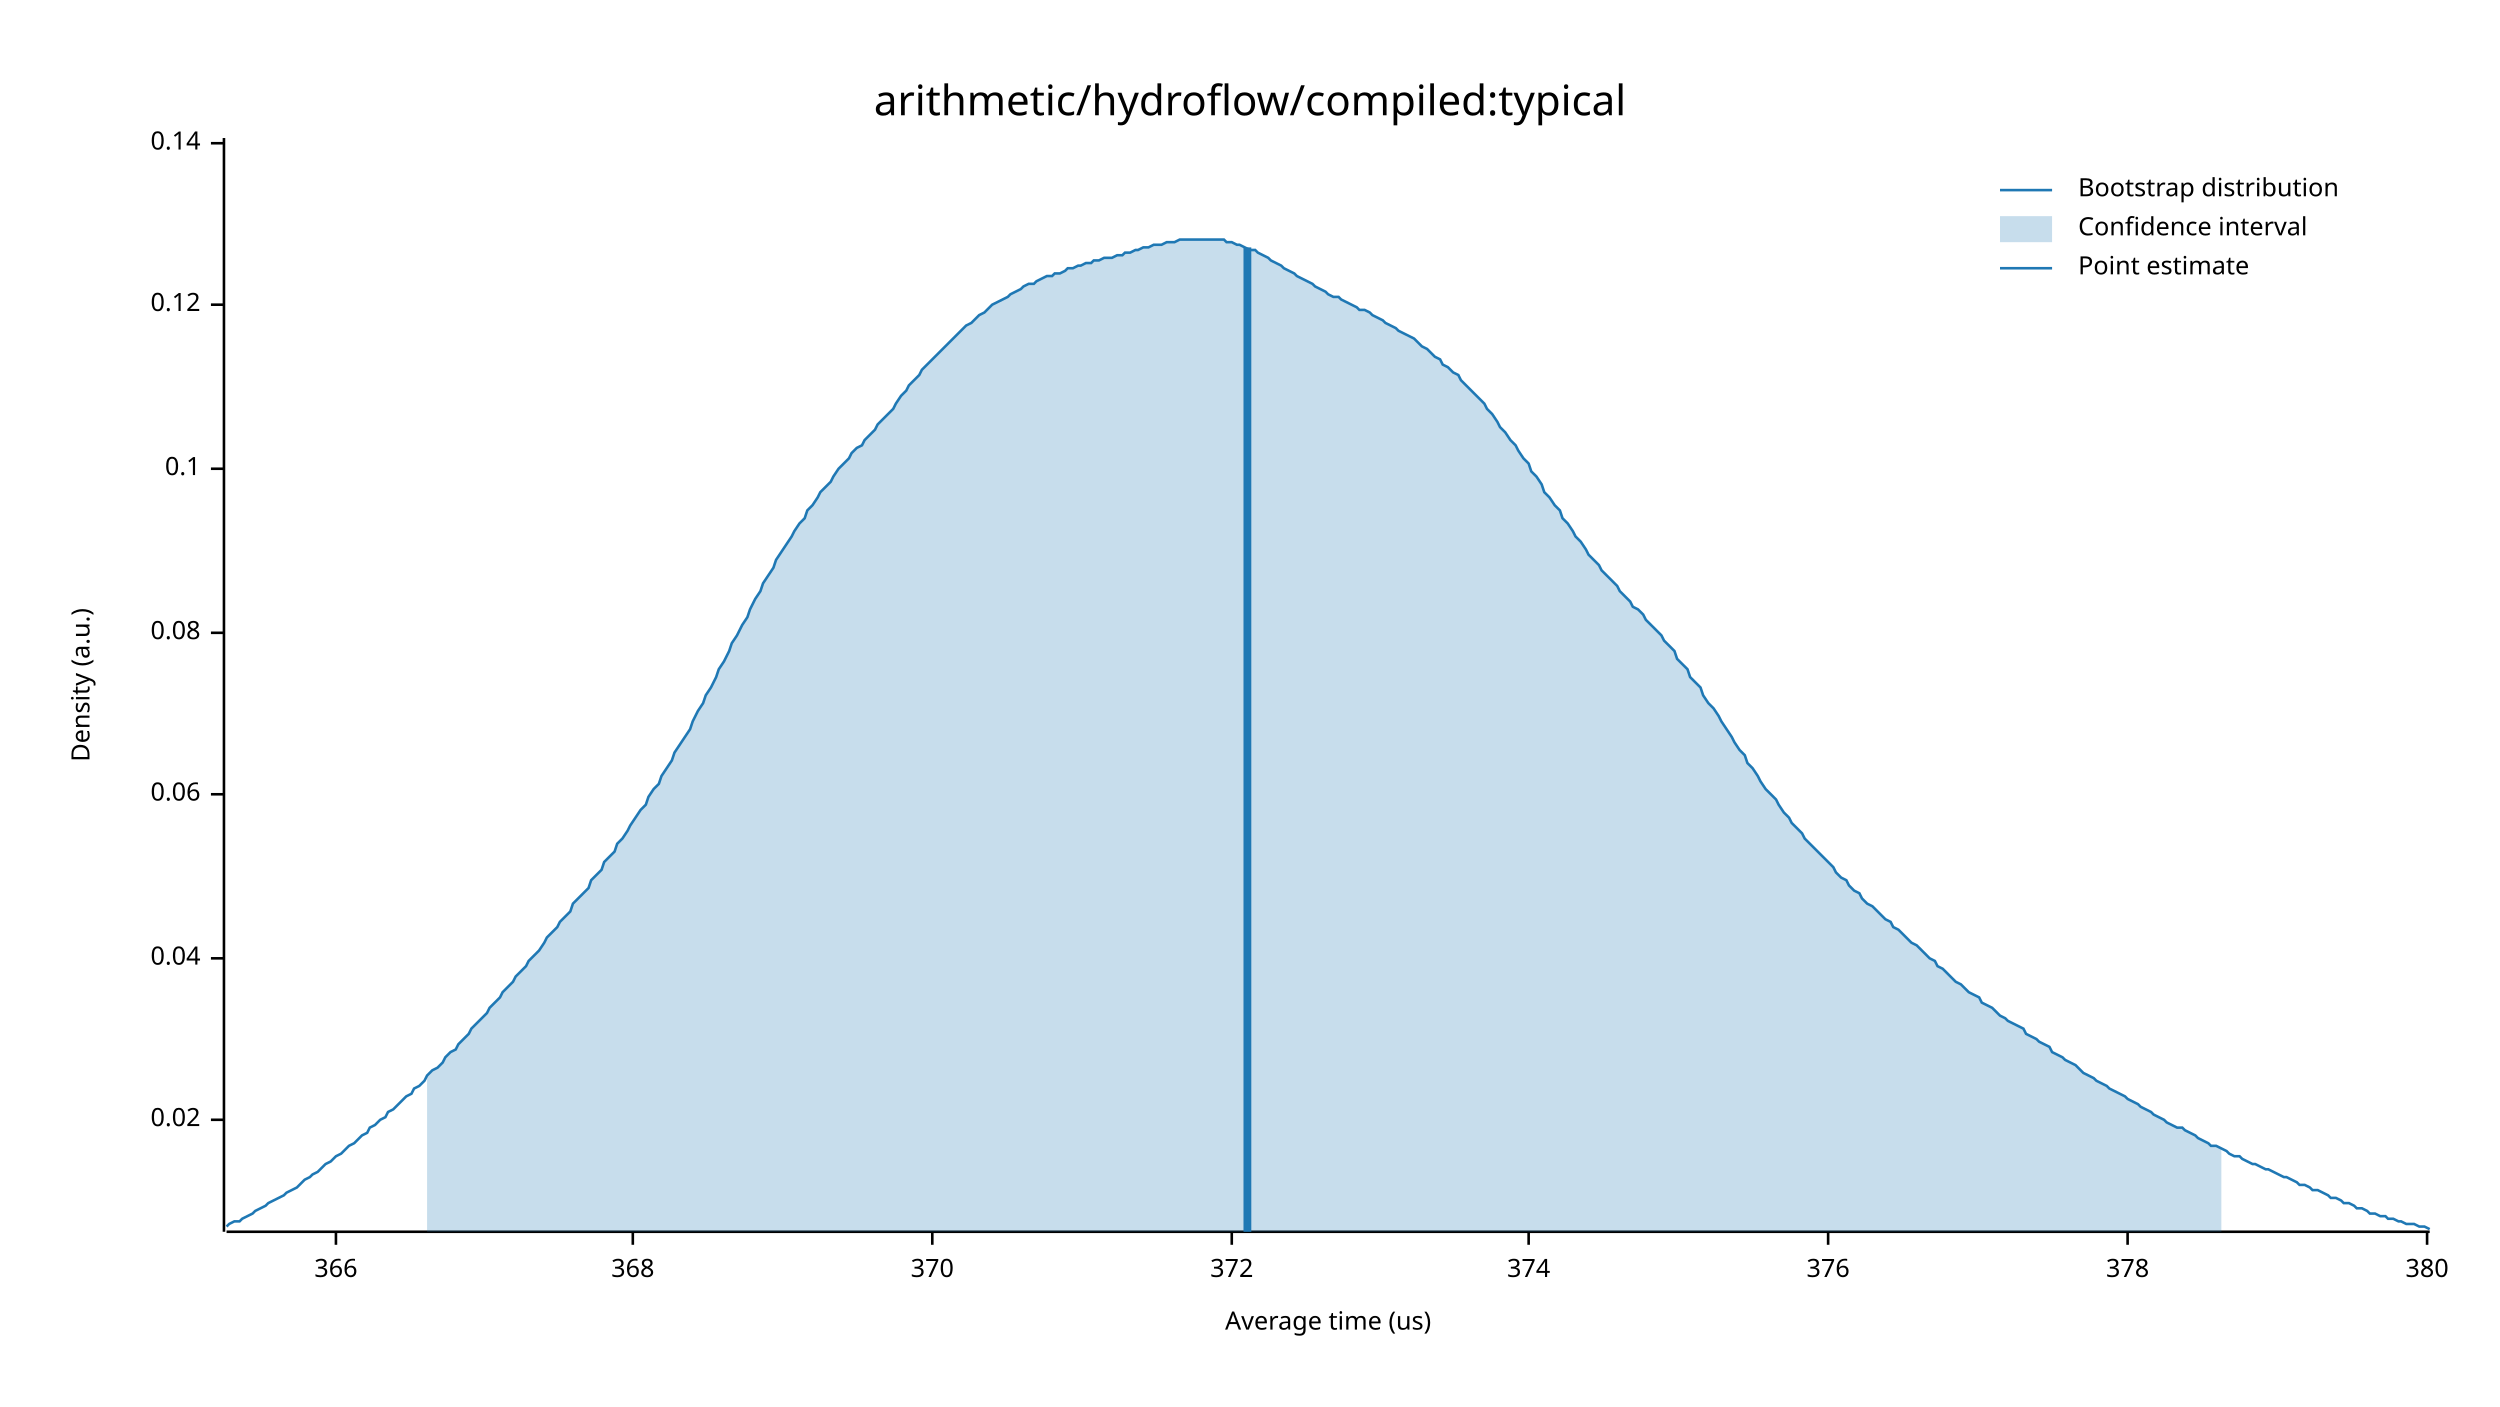
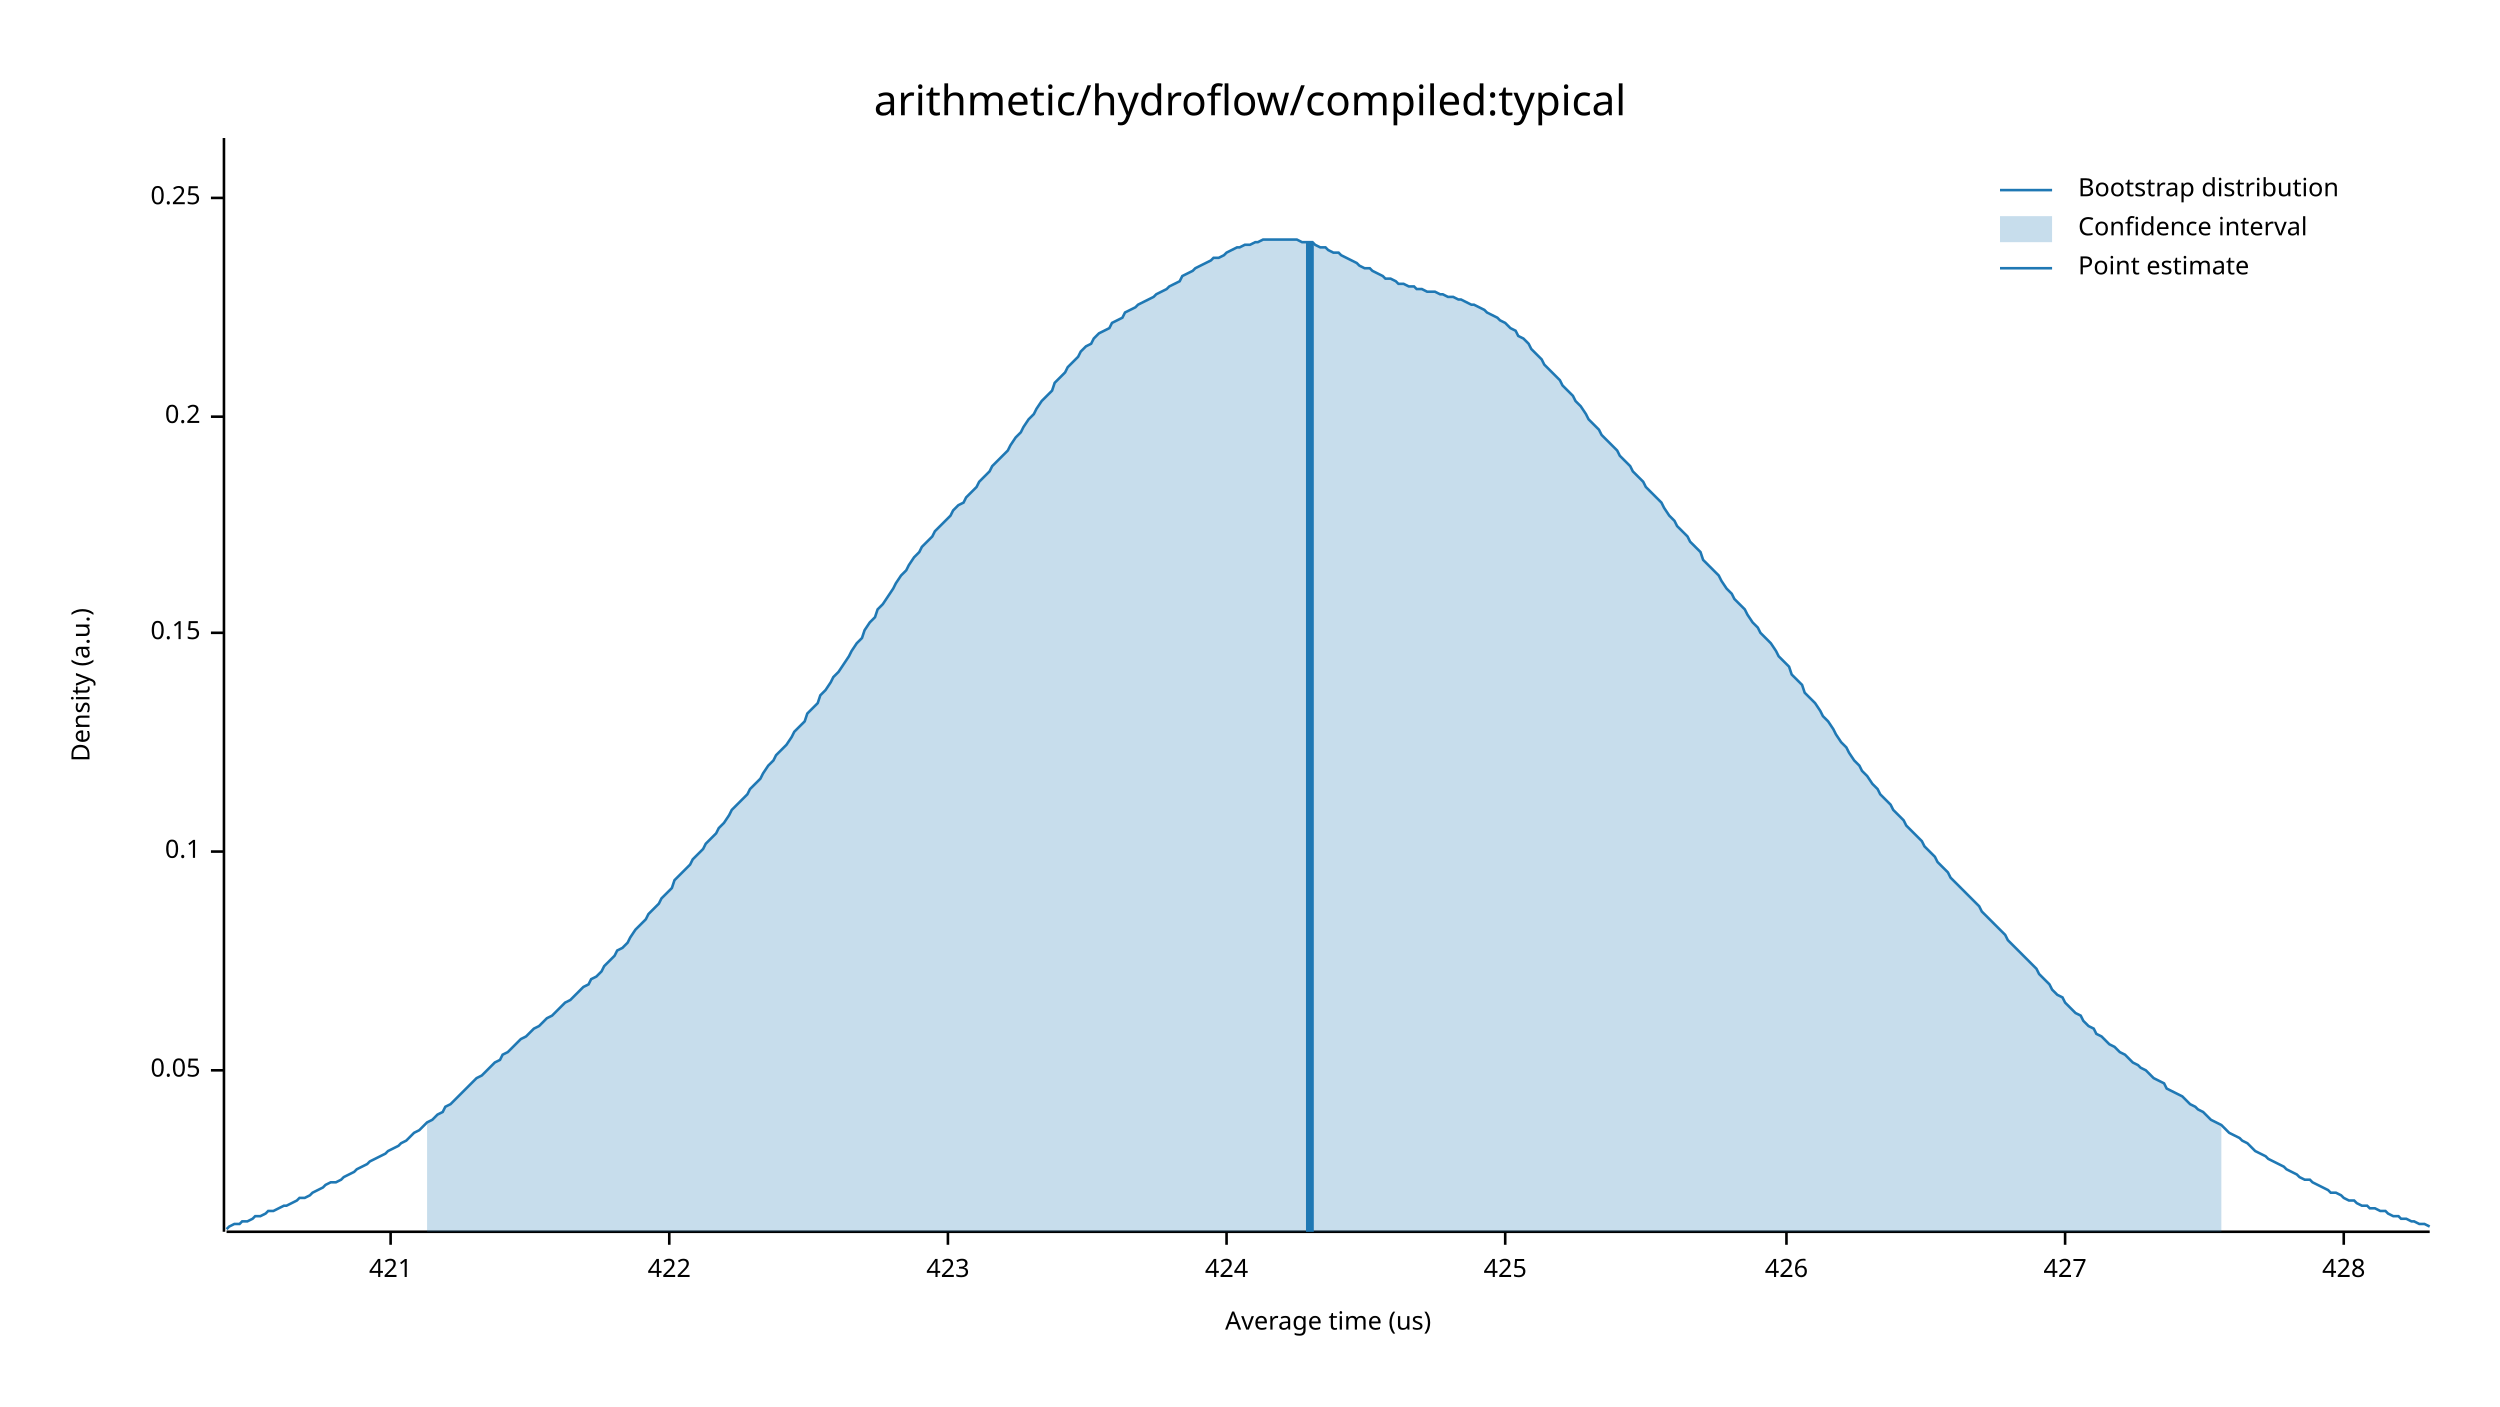
<svg xmlns="http://www.w3.org/2000/svg" width="960" height="540" viewBox="0 0 960 540">
  <text x="480" y="32" dy="0.76em" text-anchor="middle" font-family="sans-serif" font-size="16.129" opacity="1" fill="#000000">
arithmetic/hydroflow/compiled:typical
</text>
  <text x="27" y="263" dy="0.76em" text-anchor="middle" font-family="sans-serif" font-size="9.677" opacity="1" fill="#000000" transform="rotate(270, 27, 263)">
Density (a.u.)
</text>
  <text x="510" y="513" dy="-0.5ex" text-anchor="middle" font-family="sans-serif" font-size="9.677" opacity="1" fill="#000000">
Average time (us)
</text>
  <polyline fill="none" opacity="1" stroke="#000000" stroke-width="1" points="86,53 86,473 " />
-   <text x="77" y="430" dy="0.5ex" text-anchor="end" font-family="sans-serif" font-size="9.677" opacity="1" fill="#000000">
- 0.02
+   <text x="77" y="411" dy="0.5ex" text-anchor="end" font-family="sans-serif" font-size="9.677" opacity="1" fill="#000000">
+ 0.05
</text>
-   <polyline fill="none" opacity="1" stroke="#000000" stroke-width="1" points="81,430 86,430 " />
-   <text x="77" y="368" dy="0.5ex" text-anchor="end" font-family="sans-serif" font-size="9.677" opacity="1" fill="#000000">
- 0.04
+   <polyline fill="none" opacity="1" stroke="#000000" stroke-width="1" points="81,411 86,411 " />
+   <text x="77" y="327" dy="0.5ex" text-anchor="end" font-family="sans-serif" font-size="9.677" opacity="1" fill="#000000">
+ 0.1
</text>
-   <polyline fill="none" opacity="1" stroke="#000000" stroke-width="1" points="81,368 86,368 " />
-   <text x="77" y="305" dy="0.5ex" text-anchor="end" font-family="sans-serif" font-size="9.677" opacity="1" fill="#000000">
- 0.06
- </text>
-   <polyline fill="none" opacity="1" stroke="#000000" stroke-width="1" points="81,305 86,305 " />
+   <polyline fill="none" opacity="1" stroke="#000000" stroke-width="1" points="81,327 86,327 " />
  <text x="77" y="243" dy="0.5ex" text-anchor="end" font-family="sans-serif" font-size="9.677" opacity="1" fill="#000000">
- 0.08
+ 0.15
</text>
  <polyline fill="none" opacity="1" stroke="#000000" stroke-width="1" points="81,243 86,243 " />
-   <text x="77" y="180" dy="0.5ex" text-anchor="end" font-family="sans-serif" font-size="9.677" opacity="1" fill="#000000">
- 0.1
+   <text x="77" y="160" dy="0.5ex" text-anchor="end" font-family="sans-serif" font-size="9.677" opacity="1" fill="#000000">
+ 0.2
</text>
-   <polyline fill="none" opacity="1" stroke="#000000" stroke-width="1" points="81,180 86,180 " />
-   <text x="77" y="117" dy="0.5ex" text-anchor="end" font-family="sans-serif" font-size="9.677" opacity="1" fill="#000000">
- 0.12
+   <polyline fill="none" opacity="1" stroke="#000000" stroke-width="1" points="81,160 86,160 " />
+   <text x="77" y="76" dy="0.5ex" text-anchor="end" font-family="sans-serif" font-size="9.677" opacity="1" fill="#000000">
+ 0.25
</text>
-   <polyline fill="none" opacity="1" stroke="#000000" stroke-width="1" points="81,117 86,117 " />
-   <text x="77" y="55" dy="0.5ex" text-anchor="end" font-family="sans-serif" font-size="9.677" opacity="1" fill="#000000">
- 0.14
+   <polyline fill="none" opacity="1" stroke="#000000" stroke-width="1" points="81,76 86,76 " />
+   <polyline fill="none" opacity="1" stroke="#000000" stroke-width="1" points="87,473 933,473 " />
+   <text x="150" y="483" dy="0.76em" text-anchor="middle" font-family="sans-serif" font-size="9.677" opacity="1" fill="#000000">
+ 421
</text>
-   <polyline fill="none" opacity="1" stroke="#000000" stroke-width="1" points="81,55 86,55 " />
-   <polyline fill="none" opacity="1" stroke="#000000" stroke-width="1" points="87,473 933,473 " />
-   <text x="129" y="483" dy="0.76em" text-anchor="middle" font-family="sans-serif" font-size="9.677" opacity="1" fill="#000000">
- 366
+   <polyline fill="none" opacity="1" stroke="#000000" stroke-width="1" points="150,473 150,478 " />
+   <text x="257" y="483" dy="0.76em" text-anchor="middle" font-family="sans-serif" font-size="9.677" opacity="1" fill="#000000">
+ 422
</text>
-   <polyline fill="none" opacity="1" stroke="#000000" stroke-width="1" points="129,473 129,478 " />
-   <text x="243" y="483" dy="0.76em" text-anchor="middle" font-family="sans-serif" font-size="9.677" opacity="1" fill="#000000">
- 368
+   <polyline fill="none" opacity="1" stroke="#000000" stroke-width="1" points="257,473 257,478 " />
+   <text x="364" y="483" dy="0.76em" text-anchor="middle" font-family="sans-serif" font-size="9.677" opacity="1" fill="#000000">
+ 423
</text>
-   <polyline fill="none" opacity="1" stroke="#000000" stroke-width="1" points="243,473 243,478 " />
-   <text x="358" y="483" dy="0.76em" text-anchor="middle" font-family="sans-serif" font-size="9.677" opacity="1" fill="#000000">
- 370
+   <polyline fill="none" opacity="1" stroke="#000000" stroke-width="1" points="364,473 364,478 " />
+   <text x="471" y="483" dy="0.76em" text-anchor="middle" font-family="sans-serif" font-size="9.677" opacity="1" fill="#000000">
+ 424
</text>
-   <polyline fill="none" opacity="1" stroke="#000000" stroke-width="1" points="358,473 358,478 " />
-   <text x="473" y="483" dy="0.76em" text-anchor="middle" font-family="sans-serif" font-size="9.677" opacity="1" fill="#000000">
- 372
+   <polyline fill="none" opacity="1" stroke="#000000" stroke-width="1" points="471,473 471,478 " />
+   <text x="578" y="483" dy="0.76em" text-anchor="middle" font-family="sans-serif" font-size="9.677" opacity="1" fill="#000000">
+ 425
</text>
-   <polyline fill="none" opacity="1" stroke="#000000" stroke-width="1" points="473,473 473,478 " />
-   <text x="587" y="483" dy="0.76em" text-anchor="middle" font-family="sans-serif" font-size="9.677" opacity="1" fill="#000000">
- 374
+   <polyline fill="none" opacity="1" stroke="#000000" stroke-width="1" points="578,473 578,478 " />
+   <text x="686" y="483" dy="0.76em" text-anchor="middle" font-family="sans-serif" font-size="9.677" opacity="1" fill="#000000">
+ 426
</text>
-   <polyline fill="none" opacity="1" stroke="#000000" stroke-width="1" points="587,473 587,478 " />
-   <text x="702" y="483" dy="0.76em" text-anchor="middle" font-family="sans-serif" font-size="9.677" opacity="1" fill="#000000">
- 376
+   <polyline fill="none" opacity="1" stroke="#000000" stroke-width="1" points="686,473 686,478 " />
+   <text x="793" y="483" dy="0.76em" text-anchor="middle" font-family="sans-serif" font-size="9.677" opacity="1" fill="#000000">
+ 427
</text>
-   <polyline fill="none" opacity="1" stroke="#000000" stroke-width="1" points="702,473 702,478 " />
-   <text x="817" y="483" dy="0.76em" text-anchor="middle" font-family="sans-serif" font-size="9.677" opacity="1" fill="#000000">
- 378
+   <polyline fill="none" opacity="1" stroke="#000000" stroke-width="1" points="793,473 793,478 " />
+   <text x="900" y="483" dy="0.76em" text-anchor="middle" font-family="sans-serif" font-size="9.677" opacity="1" fill="#000000">
+ 428
</text>
-   <polyline fill="none" opacity="1" stroke="#000000" stroke-width="1" points="817,473 817,478 " />
-   <text x="932" y="483" dy="0.76em" text-anchor="middle" font-family="sans-serif" font-size="9.677" opacity="1" fill="#000000">
- 380
- </text>
-   <polyline fill="none" opacity="1" stroke="#000000" stroke-width="1" points="932,473 932,478 " />
-   <polyline fill="none" opacity="1" stroke="#1F78B4" stroke-width="1" points="87,471 88,470 90,469 92,469 93,468 95,467 97,466 98,465 100,464 102,463 103,462 105,461 107,460 109,459 110,458 112,457 114,456 115,455 117,453 119,452 120,451 122,450 124,448 125,447 127,446 129,444 131,443 132,442 134,440 136,439 137,438 139,436 141,435 142,433 144,432 146,430 148,429 149,427 151,426 153,424 154,423 156,421 158,420 159,418 161,417 163,415 164,413 166,411 168,410 170,408 171,406 173,404 175,403 176,401 178,399 180,397 181,395 183,393 185,391 187,389 188,387 190,385 192,383 193,381 195,379 197,377 198,375 200,373 202,371 203,369 205,367 207,365 209,362 210,360 212,358 214,356 215,354 217,352 219,350 220,347 222,345 224,343 226,341 227,338 229,336 231,334 232,331 234,329 236,327 237,324 239,322 241,319 242,317 244,314 246,311 248,309 249,306 251,303 253,301 254,298 256,295 258,292 259,289 261,286 263,283 265,280 266,277 268,273 270,270 271,267 273,264 275,260 276,257 278,254 280,250 281,247 283,244 285,240 287,237 288,234 290,230 292,227 293,224 295,221 297,218 298,215 300,212 302,209 304,206 305,204 307,201 309,199 310,196 312,194 314,191 315,189 317,187 319,185 320,183 322,180 324,178 326,176 327,174 329,172 331,171 332,169 334,167 336,165 337,163 339,161 341,159 343,157 344,155 346,152 348,150 349,148 351,146 353,144 354,142 356,140 358,138 359,137 361,135 363,133 365,131 366,130 368,128 370,126 371,125 373,124 375,122 376,121 378,120 380,118 381,117 383,116 385,115 387,114 388,113 390,112 392,111 393,110 395,109 397,109 398,108 400,107 402,106 404,106 405,105 407,105 409,104 410,103 412,103 414,102 415,102 417,101 419,101 420,100 422,100 424,99 426,99 427,99 429,98 431,98 432,97 434,97 436,96 437,96 439,95 441,95 443,94 444,94 446,94 448,93 449,93 451,93 453,92 454,92 456,92 458,92 459,92 461,92 463,92 465,92 466,92 468,92 470,92 471,93 473,93 475,94 476,94 478,95 480,96 482,96 483,97 485,98 487,99 488,100 490,101 492,102 493,103 495,104 497,105 498,106 500,107 502,108 504,109 505,110 507,111 509,112 510,113 512,114 514,114 515,115 517,116 519,117 521,118 522,119 524,119 526,120 527,121 529,122 531,123 532,124 534,125 536,126 537,127 539,128 541,129 543,130 544,131 546,133 548,134 549,135 551,137 553,138 554,140 556,141 558,143 560,144 561,146 563,148 565,150 566,151 568,153 570,155 571,157 573,159 575,162 576,164 578,166 580,169 582,171 583,173 585,176 587,178 588,181 590,183 592,186 593,189 595,191 597,194 599,196 600,199 602,201 604,204 605,206 607,208 609,211 610,213 612,215 614,217 615,219 617,221 619,223 621,225 622,227 624,229 626,231 627,233 629,234 631,236 632,238 634,240 636,242 638,244 639,246 641,248 643,250 644,253 646,255 648,257 649,260 651,262 653,264 654,267 656,270 658,272 660,275 661,277 663,280 665,283 666,285 668,288 670,290 671,293 673,295 675,298 676,300 678,303 680,305 682,307 683,309 685,312 687,314 688,316 690,318 692,320 693,322 695,324 697,326 699,328 700,329 702,331 704,333 705,335 707,337 709,338 710,340 712,342 714,343 715,345 717,347 719,348 721,350 722,351 724,353 726,354 727,356 729,357 731,359 732,360 734,362 736,363 738,365 739,366 741,368 743,369 744,371 746,372 748,374 749,375 751,377 753,378 754,379 756,381 758,382 760,383 761,385 763,386 765,387 766,388 768,390 770,391 771,392 773,393 775,394 777,395 778,397 780,398 782,399 783,400 785,401 787,402 788,404 790,405 792,406 793,407 795,408 797,409 799,411 800,412 802,413 804,414 805,415 807,416 809,417 810,418 812,419 814,420 816,421 817,422 819,423 821,424 822,425 824,426 826,427 827,428 829,429 831,430 832,431 834,432 836,433 838,433 839,434 841,435 843,436 844,437 846,438 848,439 849,440 851,440 853,441 855,442 856,443 858,444 860,444 861,445 863,446 865,447 866,447 868,448 870,449 871,449 873,450 875,451 877,452 878,452 880,453 882,454 883,455 885,455 887,456 888,457 890,457 892,458 894,459 895,460 897,460 899,461 900,462 902,462 904,463 905,464 907,464 909,465 910,466 912,466 914,467 916,467 917,468 919,468 921,469 922,469 924,470 926,470 927,470 929,471 931,471 933,472 " />
-   <polygon opacity="0.25" fill="#1F78B4" points="164,413 166,411 168,410 170,408 171,406 173,404 175,403 176,401 178,399 180,397 181,395 183,393 185,391 187,389 188,387 190,385 192,383 193,381 195,379 197,377 198,375 200,373 202,371 203,369 205,367 207,365 209,362 210,360 212,358 214,356 215,354 217,352 219,350 220,347 222,345 224,343 226,341 227,338 229,336 231,334 232,331 234,329 236,327 237,324 239,322 241,319 242,317 244,314 246,311 248,309 249,306 251,303 253,301 254,298 256,295 258,292 259,289 261,286 263,283 265,280 266,277 268,273 270,270 271,267 273,264 275,260 276,257 278,254 280,250 281,247 283,244 285,240 287,237 288,234 290,230 292,227 293,224 295,221 297,218 298,215 300,212 302,209 304,206 305,204 307,201 309,199 310,196 312,194 314,191 315,189 317,187 319,185 320,183 322,180 324,178 326,176 327,174 329,172 331,171 332,169 334,167 336,165 337,163 339,161 341,159 343,157 344,155 346,152 348,150 349,148 351,146 353,144 354,142 356,140 358,138 359,137 361,135 363,133 365,131 366,130 368,128 370,126 371,125 373,124 375,122 376,121 378,120 380,118 381,117 383,116 385,115 387,114 388,113 390,112 392,111 393,110 395,109 397,109 398,108 400,107 402,106 404,106 405,105 407,105 409,104 410,103 412,103 414,102 415,102 417,101 419,101 420,100 422,100 424,99 426,99 427,99 429,98 431,98 432,97 434,97 436,96 437,96 439,95 441,95 443,94 444,94 446,94 448,93 449,93 451,93 453,92 454,92 456,92 458,92 459,92 461,92 463,92 465,92 466,92 468,92 470,92 471,93 473,93 475,94 476,94 478,95 480,96 482,96 483,97 485,98 487,99 488,100 490,101 492,102 493,103 495,104 497,105 498,106 500,107 502,108 504,109 505,110 507,111 509,112 510,113 512,114 514,114 515,115 517,116 519,117 521,118 522,119 524,119 526,120 527,121 529,122 531,123 532,124 534,125 536,126 537,127 539,128 541,129 543,130 544,131 546,133 548,134 549,135 551,137 553,138 554,140 556,141 558,143 560,144 561,146 563,148 565,150 566,151 568,153 570,155 571,157 573,159 575,162 576,164 578,166 580,169 582,171 583,173 585,176 587,178 588,181 590,183 592,186 593,189 595,191 597,194 599,196 600,199 602,201 604,204 605,206 607,208 609,211 610,213 612,215 614,217 615,219 617,221 619,223 621,225 622,227 624,229 626,231 627,233 629,234 631,236 632,238 634,240 636,242 638,244 639,246 641,248 643,250 644,253 646,255 648,257 649,260 651,262 653,264 654,267 656,270 658,272 660,275 661,277 663,280 665,283 666,285 668,288 670,290 671,293 673,295 675,298 676,300 678,303 680,305 682,307 683,309 685,312 687,314 688,316 690,318 692,320 693,322 695,324 697,326 699,328 700,329 702,331 704,333 705,335 707,337 709,338 710,340 712,342 714,343 715,345 717,347 719,348 721,350 722,351 724,353 726,354 727,356 729,357 731,359 732,360 734,362 736,363 738,365 739,366 741,368 743,369 744,371 746,372 748,374 749,375 751,377 753,378 754,379 756,381 758,382 760,383 761,385 763,386 765,387 766,388 768,390 770,391 771,392 773,393 775,394 777,395 778,397 780,398 782,399 783,400 785,401 787,402 788,404 790,405 792,406 793,407 795,408 797,409 799,411 800,412 802,413 804,414 805,415 807,416 809,417 810,418 812,419 814,420 816,421 817,422 819,423 821,424 822,425 824,426 826,427 827,428 829,429 831,430 832,431 834,432 836,433 838,433 839,434 841,435 843,436 844,437 846,438 848,439 849,440 851,440 853,441 853,473 164,473 " />
-   <polyline fill="none" opacity="1" stroke="#1F78B4" stroke-width="3" points="479,473 479,95 " />
+   <polyline fill="none" opacity="1" stroke="#000000" stroke-width="1" points="900,473 900,478 " />
+   <polyline fill="none" opacity="1" stroke="#1F78B4" stroke-width="1" points="87,472 88,471 90,470 92,470 93,469 95,469 97,468 98,467 100,467 102,466 103,465 105,465 107,464 109,463 110,463 112,462 114,461 115,460 117,460 119,459 120,458 122,457 124,456 125,455 127,454 129,454 131,453 132,452 134,451 136,450 137,449 139,448 141,447 142,446 144,445 146,444 148,443 149,442 151,441 153,440 154,439 156,438 158,436 159,435 161,434 163,432 164,431 166,430 168,428 170,427 171,425 173,424 175,422 176,421 178,419 180,417 181,416 183,414 185,413 187,411 188,410 190,408 192,407 193,405 195,404 197,402 198,401 200,399 202,398 203,397 205,395 207,394 209,392 210,391 212,390 214,388 215,387 217,385 219,384 220,383 222,381 224,379 226,378 227,376 229,375 231,373 232,371 234,369 236,367 237,365 239,364 241,362 242,360 244,357 246,355 248,353 249,351 251,349 253,347 254,345 256,343 258,341 259,338 261,336 263,334 265,332 266,330 268,328 270,326 271,324 273,322 275,320 276,318 278,316 280,313 281,311 283,309 285,307 287,305 288,303 290,301 292,299 293,297 295,294 297,292 298,290 300,288 302,286 304,283 305,281 307,279 309,277 310,274 312,272 314,270 315,267 317,265 319,262 320,260 322,258 324,255 326,252 327,250 329,247 331,245 332,242 334,239 336,237 337,234 339,232 341,229 343,226 344,224 346,221 348,219 349,217 351,214 353,212 354,210 356,208 358,206 359,204 361,202 363,200 365,198 366,196 368,194 370,193 371,191 373,189 375,187 376,185 378,183 380,181 381,179 383,177 385,175 387,173 388,171 390,168 392,166 393,164 395,161 397,159 398,157 400,154 402,152 404,150 405,147 407,145 409,143 410,141 412,139 414,137 415,135 417,133 419,132 420,130 422,128 424,127 426,126 427,124 429,123 431,122 432,120 434,119 436,118 437,117 439,116 441,115 443,114 444,113 446,112 448,111 449,110 451,109 453,108 454,106 456,105 458,104 459,103 461,102 463,101 465,100 466,99 468,99 470,98 471,97 473,96 475,95 476,95 478,94 480,94 482,93 483,93 485,92 487,92 488,92 490,92 492,92 493,92 495,92 497,92 498,92 500,93 502,93 504,93 505,94 507,95 509,95 510,96 512,97 514,97 515,98 517,99 519,100 521,101 522,102 524,103 526,103 527,104 529,105 531,106 532,107 534,107 536,108 537,109 539,109 541,110 543,110 544,111 546,111 548,112 549,112 551,112 553,113 554,113 556,114 558,114 560,115 561,115 563,116 565,117 566,117 568,118 570,119 571,120 573,121 575,122 576,123 578,124 580,126 582,127 583,129 585,130 587,132 588,134 590,136 592,138 593,140 595,142 597,144 599,146 600,148 602,150 604,152 605,154 607,156 609,159 610,161 612,163 614,165 615,167 617,169 619,171 621,173 622,175 624,177 626,179 627,181 629,183 631,185 632,187 634,189 636,191 638,193 639,195 641,198 643,200 644,202 646,204 648,206 649,208 651,210 653,212 654,215 656,217 658,219 660,221 661,223 663,226 665,228 666,230 668,232 670,234 671,236 673,239 675,241 676,243 678,245 680,247 682,250 683,252 685,254 687,256 688,259 690,261 692,263 693,266 695,268 697,270 699,273 700,275 702,277 704,280 705,282 707,285 709,287 710,289 712,292 714,294 715,296 717,298 719,301 721,303 722,305 724,307 726,309 727,311 729,313 731,315 732,317 734,319 736,321 738,323 739,325 741,327 743,329 744,331 746,333 748,335 749,337 751,339 753,341 754,342 756,344 758,346 760,348 761,350 763,352 765,354 766,355 768,357 770,359 771,361 773,363 775,365 777,367 778,368 780,370 782,372 783,374 785,376 787,378 788,380 790,382 792,383 793,385 795,387 797,389 799,390 800,392 802,394 804,395 805,397 807,398 809,400 810,401 812,402 814,404 816,405 817,406 819,408 821,409 822,410 824,411 826,413 827,414 829,415 831,416 832,418 834,419 836,420 838,421 839,422 841,424 843,425 844,426 846,427 848,429 849,430 851,431 853,432 855,434 856,435 858,436 860,437 861,438 863,439 865,441 866,442 868,443 870,444 871,445 873,446 875,447 877,448 878,449 880,450 882,451 883,452 885,453 887,453 888,454 890,455 892,456 894,457 895,458 897,458 899,459 900,460 902,461 904,461 905,462 907,463 909,463 910,464 912,464 914,465 916,465 917,466 919,467 921,467 922,468 924,468 926,469 927,469 929,470 931,470 933,471 " />
+   <polygon opacity="0.25" fill="#1F78B4" points="164,431 166,430 168,428 170,427 171,425 173,424 175,422 176,421 178,419 180,417 181,416 183,414 185,413 187,411 188,410 190,408 192,407 193,405 195,404 197,402 198,401 200,399 202,398 203,397 205,395 207,394 209,392 210,391 212,390 214,388 215,387 217,385 219,384 220,383 222,381 224,379 226,378 227,376 229,375 231,373 232,371 234,369 236,367 237,365 239,364 241,362 242,360 244,357 246,355 248,353 249,351 251,349 253,347 254,345 256,343 258,341 259,338 261,336 263,334 265,332 266,330 268,328 270,326 271,324 273,322 275,320 276,318 278,316 280,313 281,311 283,309 285,307 287,305 288,303 290,301 292,299 293,297 295,294 297,292 298,290 300,288 302,286 304,283 305,281 307,279 309,277 310,274 312,272 314,270 315,267 317,265 319,262 320,260 322,258 324,255 326,252 327,250 329,247 331,245 332,242 334,239 336,237 337,234 339,232 341,229 343,226 344,224 346,221 348,219 349,217 351,214 353,212 354,210 356,208 358,206 359,204 361,202 363,200 365,198 366,196 368,194 370,193 371,191 373,189 375,187 376,185 378,183 380,181 381,179 383,177 385,175 387,173 388,171 390,168 392,166 393,164 395,161 397,159 398,157 400,154 402,152 404,150 405,147 407,145 409,143 410,141 412,139 414,137 415,135 417,133 419,132 420,130 422,128 424,127 426,126 427,124 429,123 431,122 432,120 434,119 436,118 437,117 439,116 441,115 443,114 444,113 446,112 448,111 449,110 451,109 453,108 454,106 456,105 458,104 459,103 461,102 463,101 465,100 466,99 468,99 470,98 471,97 473,96 475,95 476,95 478,94 480,94 482,93 483,93 485,92 487,92 488,92 490,92 492,92 493,92 495,92 497,92 498,92 500,93 502,93 504,93 505,94 507,95 509,95 510,96 512,97 514,97 515,98 517,99 519,100 521,101 522,102 524,103 526,103 527,104 529,105 531,106 532,107 534,107 536,108 537,109 539,109 541,110 543,110 544,111 546,111 548,112 549,112 551,112 553,113 554,113 556,114 558,114 560,115 561,115 563,116 565,117 566,117 568,118 570,119 571,120 573,121 575,122 576,123 578,124 580,126 582,127 583,129 585,130 587,132 588,134 590,136 592,138 593,140 595,142 597,144 599,146 600,148 602,150 604,152 605,154 607,156 609,159 610,161 612,163 614,165 615,167 617,169 619,171 621,173 622,175 624,177 626,179 627,181 629,183 631,185 632,187 634,189 636,191 638,193 639,195 641,198 643,200 644,202 646,204 648,206 649,208 651,210 653,212 654,215 656,217 658,219 660,221 661,223 663,226 665,228 666,230 668,232 670,234 671,236 673,239 675,241 676,243 678,245 680,247 682,250 683,252 685,254 687,256 688,259 690,261 692,263 693,266 695,268 697,270 699,273 700,275 702,277 704,280 705,282 707,285 709,287 710,289 712,292 714,294 715,296 717,298 719,301 721,303 722,305 724,307 726,309 727,311 729,313 731,315 732,317 734,319 736,321 738,323 739,325 741,327 743,329 744,331 746,333 748,335 749,337 751,339 753,341 754,342 756,344 758,346 760,348 761,350 763,352 765,354 766,355 768,357 770,359 771,361 773,363 775,365 777,367 778,368 780,370 782,372 783,374 785,376 787,378 788,380 790,382 792,383 793,385 795,387 797,389 799,390 800,392 802,394 804,395 805,397 807,398 809,400 810,401 812,402 814,404 816,405 817,406 819,408 821,409 822,410 824,411 826,413 827,414 829,415 831,416 832,418 834,419 836,420 838,421 839,422 841,424 843,425 844,426 846,427 848,429 849,430 851,431 853,432 853,473 164,473 " />
+   <polyline fill="none" opacity="1" stroke="#1F78B4" stroke-width="3" points="503,473 503,93 " />
  <text x="798" y="68" dy="0.76em" text-anchor="start" font-family="sans-serif" font-size="9.677" opacity="1" fill="#000000">
Bootstrap distribution
</text>
  <text x="798" y="83" dy="0.76em" text-anchor="start" font-family="sans-serif" font-size="9.677" opacity="1" fill="#000000">
Confidence interval
</text>
  <text x="798" y="98" dy="0.76em" text-anchor="start" font-family="sans-serif" font-size="9.677" opacity="1" fill="#000000">
Point estimate
</text>
  <polyline fill="none" opacity="1" stroke="#1F78B4" stroke-width="1" points="768,73 788,73 " />
  <rect x="768" y="83" width="20" height="10" opacity="0.25" fill="#1F78B4" stroke="none" />
  <polyline fill="none" opacity="1" stroke="#1F78B4" stroke-width="1" points="768,103 788,103 " />
</svg>
